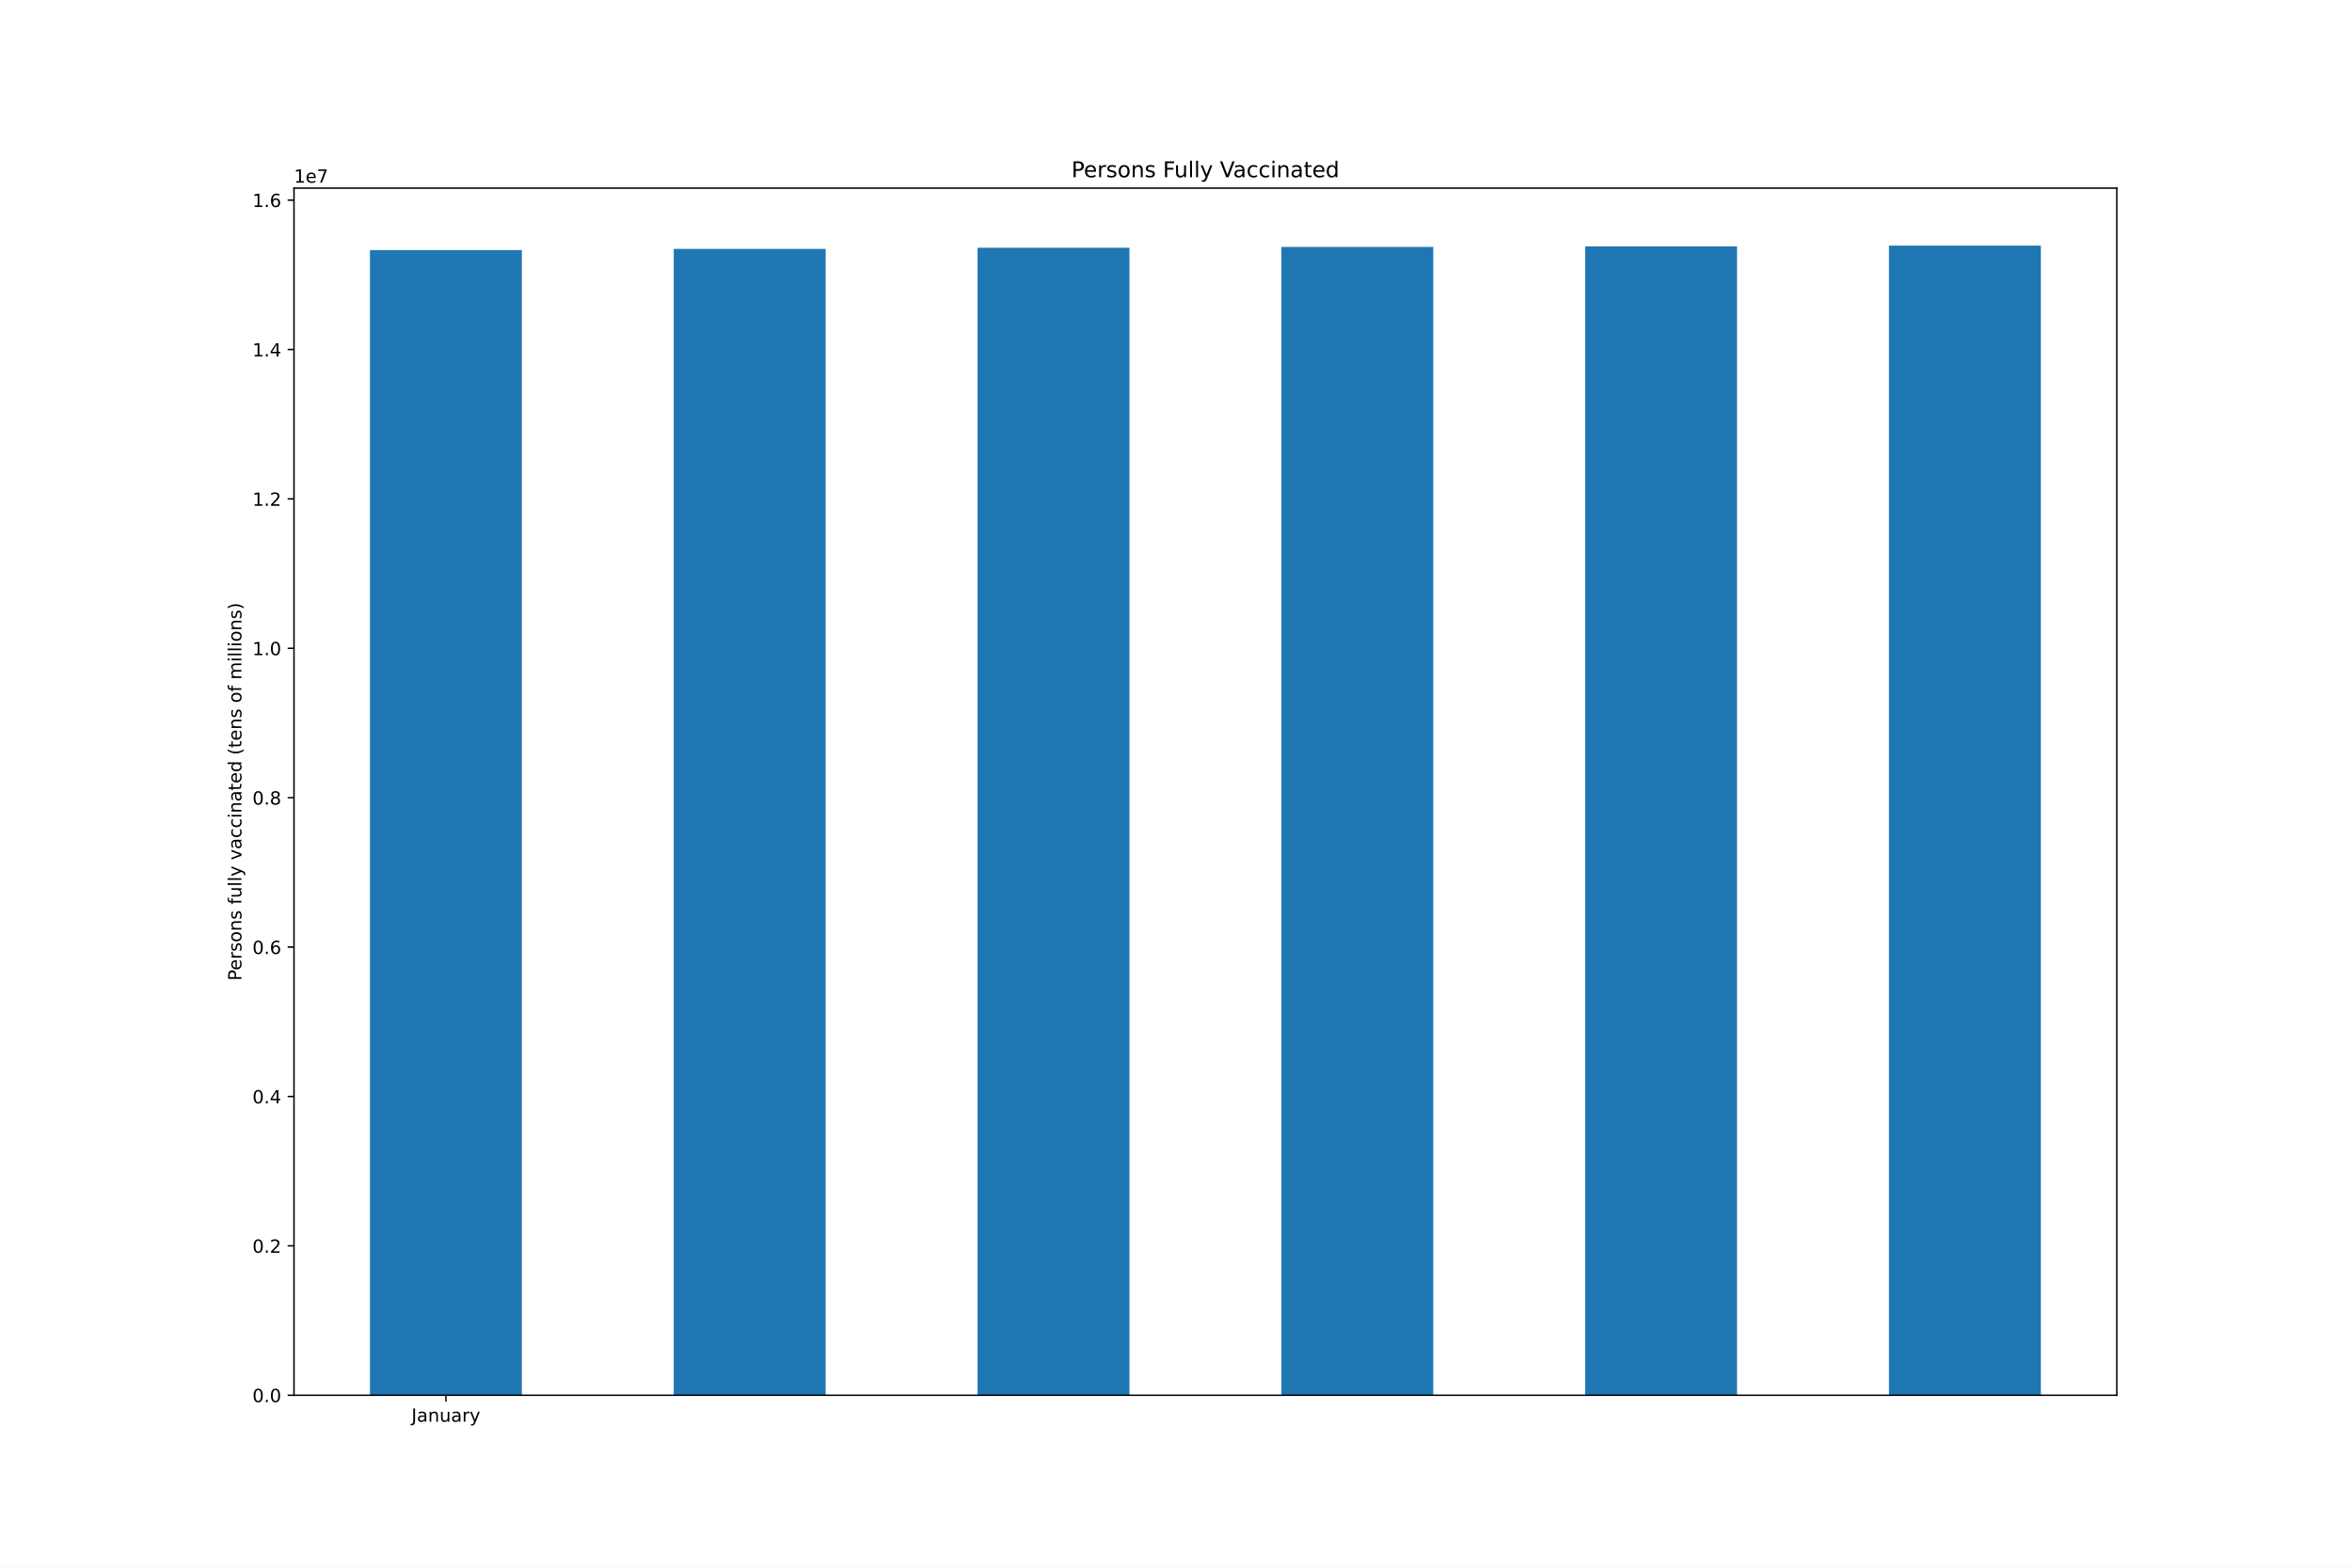
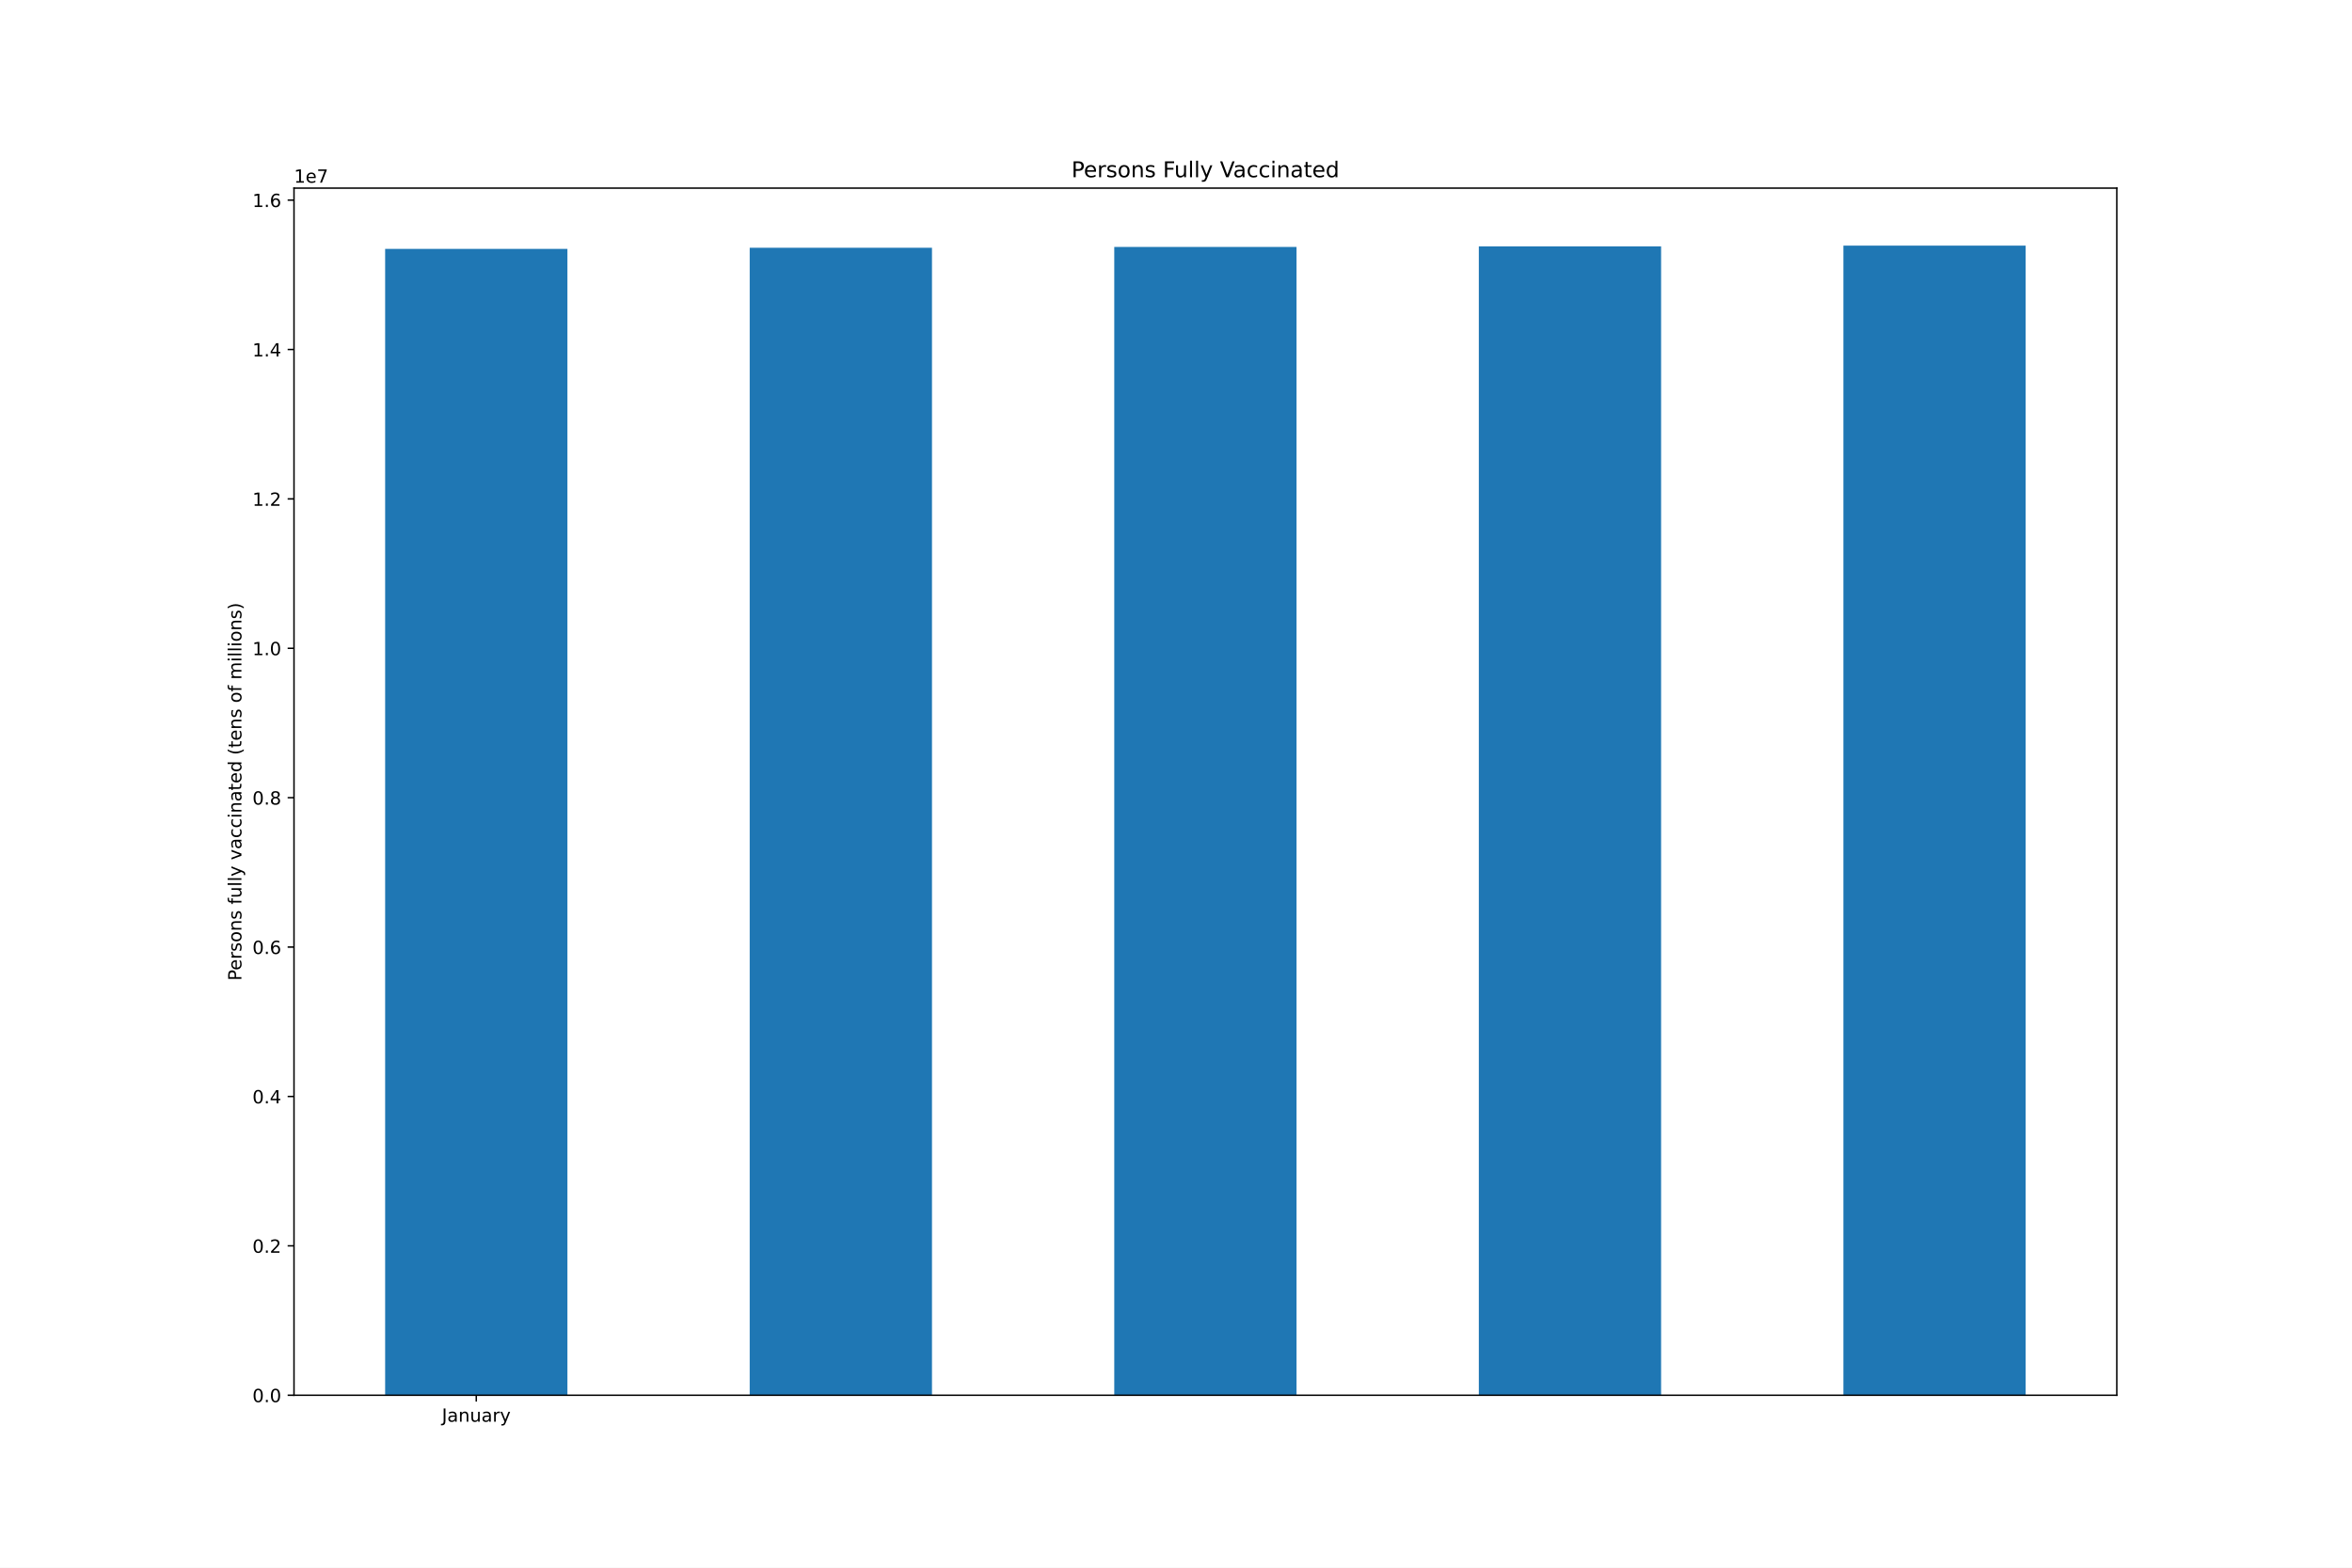
<svg xmlns="http://www.w3.org/2000/svg" xmlns:xlink="http://www.w3.org/1999/xlink" height="864pt" version="1.1" viewBox="0 0 1296 864" width="1296pt">
  <defs>
    <style type="text/css">*{stroke-linecap:butt;stroke-linejoin:round;}</style>
  </defs>
  <g id="figure_1">
    <g id="patch_1">
      <path d="M 0 864  L 1296 864  L 1296 0  L 0 0  z " style="fill:#ffffff;" />
    </g>
    <g id="axes_1">
      <g id="patch_2">
        <path d="M 162 768.96  L 1166.4 768.96  L 1166.4 103.68  L 162 103.68  z " style="fill:#ffffff;" />
      </g>
      <g id="patch_3">
-         <path clip-path="url(#pb3c9400f1b)" d="M 203.85 768.96  L 287.55 768.96  L 287.55 137.811  L 203.85 137.811  z " style="fill:#1f77b4;" />
+         <path clip-path="url(#p718185171f)" d="M 212.22 768.96  L 312.66 768.96  L 312.66 137.161  L 212.22 137.161  z " style="fill:#1f77b4;" />
      </g>
      <g id="patch_4">
-         <path clip-path="url(#pb3c9400f1b)" d="M 371.25 768.96  L 454.95 768.96  L 454.95 137.161  L 371.25 137.161  z " style="fill:#1f77b4;" />
+         <path clip-path="url(#p718185171f)" d="M 413.1 768.96  L 513.54 768.96  L 513.54 136.533  L 413.1 136.533  z " style="fill:#1f77b4;" />
      </g>
      <g id="patch_5">
-         <path clip-path="url(#pb3c9400f1b)" d="M 538.65 768.96  L 622.35 768.96  L 622.35 136.533  L 538.65 136.533  z " style="fill:#1f77b4;" />
+         <path clip-path="url(#p718185171f)" d="M 613.98 768.96  L 714.42 768.96  L 714.42 136.103  L 613.98 136.103  z " style="fill:#1f77b4;" />
      </g>
      <g id="patch_6">
-         <path clip-path="url(#pb3c9400f1b)" d="M 706.05 768.96  L 789.75 768.96  L 789.75 136.103  L 706.05 136.103  z " style="fill:#1f77b4;" />
+         <path clip-path="url(#p718185171f)" d="M 814.86 768.96  L 915.3 768.96  L 915.3 135.798  L 814.86 135.798  z " style="fill:#1f77b4;" />
      </g>
      <g id="patch_7">
-         <path clip-path="url(#pb3c9400f1b)" d="M 873.45 768.96  L 957.15 768.96  L 957.15 135.798  L 873.45 135.798  z " style="fill:#1f77b4;" />
-       </g>
-       <g id="patch_8">
-         <path clip-path="url(#pb3c9400f1b)" d="M 1040.85 768.96  L 1124.55 768.96  L 1124.55 135.36  L 1040.85 135.36  z " style="fill:#1f77b4;" />
+         <path clip-path="url(#p718185171f)" d="M 1015.74 768.96  L 1116.18 768.96  L 1116.18 135.36  L 1015.74 135.36  z " style="fill:#1f77b4;" />
      </g>
      <g id="matplotlib.axis_1">
        <g id="xtick_1">
          <g id="line2d_1">
            <defs>
-               <path d="M 0 0  L 0 3.5  " id="mc36457a274" style="stroke:#000000;stroke-width:0.8;" />
+               <path d="M 0 0  L 0 3.5  " id="meb879fce24" style="stroke:#000000;stroke-width:0.8;" />
            </defs>
            <g>
-               <use style="stroke:#000000;stroke-width:0.8;" x="245.7" xlink:href="#mc36457a274" y="768.96" />
+               <use style="stroke:#000000;stroke-width:0.8;" x="262.44" xlink:href="#meb879fce24" y="768.96" />
            </g>
          </g>
          <g id="text_1">
-             <g transform="translate(226.7445 783.5584)scale(0.1 -0.1)">
+             <g transform="translate(243.4845 783.5584)scale(0.1 -0.1)">
              <defs>
                <path d="M 628 4666  L 1259 4666  L 1259 325  Q 1259 -519 939 -900  Q 619 -1281 -91 -1281  L -331 -1281  L -331 -750  L -134 -750  Q 284 -750 456 -515  Q 628 -281 628 325  L 628 4666  z " id="DejaVuSans-4a" transform="scale(0.015625)" />
                <path d="M 2194 1759  Q 1497 1759 1228 1600  Q 959 1441 959 1056  Q 959 750 1161 570  Q 1363 391 1709 391  Q 2188 391 2477 730  Q 2766 1069 2766 1631  L 2766 1759  L 2194 1759  z M 3341 1997  L 3341 0  L 2766 0  L 2766 531  Q 2569 213 2275 61  Q 1981 -91 1556 -91  Q 1019 -91 701 211  Q 384 513 384 1019  Q 384 1609 779 1909  Q 1175 2209 1959 2209  L 2766 2209  L 2766 2266  Q 2766 2663 2505 2880  Q 2244 3097 1772 3097  Q 1472 3097 1187 3025  Q 903 2953 641 2809  L 641 3341  Q 956 3463 1253 3523  Q 1550 3584 1831 3584  Q 2591 3584 2966 3190  Q 3341 2797 3341 1997  z " id="DejaVuSans-61" transform="scale(0.015625)" />
                <path d="M 3513 2113  L 3513 0  L 2938 0  L 2938 2094  Q 2938 2591 2744 2837  Q 2550 3084 2163 3084  Q 1697 3084 1428 2787  Q 1159 2491 1159 1978  L 1159 0  L 581 0  L 581 3500  L 1159 3500  L 1159 2956  Q 1366 3272 1645 3428  Q 1925 3584 2291 3584  Q 2894 3584 3203 3211  Q 3513 2838 3513 2113  z " id="DejaVuSans-6e" transform="scale(0.015625)" />
                <path d="M 544 1381  L 544 3500  L 1119 3500  L 1119 1403  Q 1119 906 1312 657  Q 1506 409 1894 409  Q 2359 409 2629 706  Q 2900 1003 2900 1516  L 2900 3500  L 3475 3500  L 3475 0  L 2900 0  L 2900 538  Q 2691 219 2414 64  Q 2138 -91 1772 -91  Q 1169 -91 856 284  Q 544 659 544 1381  z M 1991 3584  L 1991 3584  z " id="DejaVuSans-75" transform="scale(0.015625)" />
                <path d="M 2631 2963  Q 2534 3019 2420 3045  Q 2306 3072 2169 3072  Q 1681 3072 1420 2755  Q 1159 2438 1159 1844  L 1159 0  L 581 0  L 581 3500  L 1159 3500  L 1159 2956  Q 1341 3275 1631 3429  Q 1922 3584 2338 3584  Q 2397 3584 2469 3576  Q 2541 3569 2628 3553  L 2631 2963  z " id="DejaVuSans-72" transform="scale(0.015625)" />
                <path d="M 2059 -325  Q 1816 -950 1584 -1140  Q 1353 -1331 966 -1331  L 506 -1331  L 506 -850  L 844 -850  Q 1081 -850 1212 -737  Q 1344 -625 1503 -206  L 1606 56  L 191 3500  L 800 3500  L 1894 763  L 2988 3500  L 3597 3500  L 2059 -325  z " id="DejaVuSans-79" transform="scale(0.015625)" />
              </defs>
              <use xlink:href="#DejaVuSans-4a" />
              <use x="29.492" xlink:href="#DejaVuSans-61" />
              <use x="90.771" xlink:href="#DejaVuSans-6e" />
              <use x="154.15" xlink:href="#DejaVuSans-75" />
              <use x="217.529" xlink:href="#DejaVuSans-61" />
              <use x="278.809" xlink:href="#DejaVuSans-72" />
              <use x="319.922" xlink:href="#DejaVuSans-79" />
            </g>
          </g>
        </g>
      </g>
      <g id="matplotlib.axis_2">
        <g id="ytick_1">
          <g id="line2d_2">
            <defs>
-               <path d="M 0 0  L -3.5 0  " id="m679d9421c1" style="stroke:#000000;stroke-width:0.8;" />
+               <path d="M 0 0  L -3.5 0  " id="mfab4c7ed0f" style="stroke:#000000;stroke-width:0.8;" />
            </defs>
            <g>
-               <use style="stroke:#000000;stroke-width:0.8;" x="162" xlink:href="#m679d9421c1" y="768.96" />
+               <use style="stroke:#000000;stroke-width:0.8;" x="162" xlink:href="#mfab4c7ed0f" y="768.96" />
            </g>
          </g>
          <g id="text_2">
            <g transform="translate(139.0969 772.7592)scale(0.1 -0.1)">
              <defs>
                <path d="M 2034 4250  Q 1547 4250 1301 3770  Q 1056 3291 1056 2328  Q 1056 1369 1301 889  Q 1547 409 2034 409  Q 2525 409 2770 889  Q 3016 1369 3016 2328  Q 3016 3291 2770 3770  Q 2525 4250 2034 4250  z M 2034 4750  Q 2819 4750 3233 4129  Q 3647 3509 3647 2328  Q 3647 1150 3233 529  Q 2819 -91 2034 -91  Q 1250 -91 836 529  Q 422 1150 422 2328  Q 422 3509 836 4129  Q 1250 4750 2034 4750  z " id="DejaVuSans-30" transform="scale(0.015625)" />
                <path d="M 684 794  L 1344 794  L 1344 0  L 684 0  L 684 794  z " id="DejaVuSans-2e" transform="scale(0.015625)" />
              </defs>
              <use xlink:href="#DejaVuSans-30" />
              <use x="63.623" xlink:href="#DejaVuSans-2e" />
              <use x="95.41" xlink:href="#DejaVuSans-30" />
            </g>
          </g>
        </g>
        <g id="ytick_2">
          <g id="line2d_3">
            <g>
-               <use style="stroke:#000000;stroke-width:0.8;" x="162" xlink:href="#m679d9421c1" y="686.627" />
+               <use style="stroke:#000000;stroke-width:0.8;" x="162" xlink:href="#mfab4c7ed0f" y="686.627" />
            </g>
          </g>
          <g id="text_3">
            <g transform="translate(139.0969 690.4262)scale(0.1 -0.1)">
              <defs>
                <path d="M 1228 531  L 3431 531  L 3431 0  L 469 0  L 469 531  Q 828 903 1448 1529  Q 2069 2156 2228 2338  Q 2531 2678 2651 2914  Q 2772 3150 2772 3378  Q 2772 3750 2511 3984  Q 2250 4219 1831 4219  Q 1534 4219 1204 4116  Q 875 4013 500 3803  L 500 4441  Q 881 4594 1212 4672  Q 1544 4750 1819 4750  Q 2544 4750 2975 4387  Q 3406 4025 3406 3419  Q 3406 3131 3298 2873  Q 3191 2616 2906 2266  Q 2828 2175 2409 1742  Q 1991 1309 1228 531  z " id="DejaVuSans-32" transform="scale(0.015625)" />
              </defs>
              <use xlink:href="#DejaVuSans-30" />
              <use x="63.623" xlink:href="#DejaVuSans-2e" />
              <use x="95.41" xlink:href="#DejaVuSans-32" />
            </g>
          </g>
        </g>
        <g id="ytick_3">
          <g id="line2d_4">
            <g>
-               <use style="stroke:#000000;stroke-width:0.8;" x="162" xlink:href="#m679d9421c1" y="604.294" />
+               <use style="stroke:#000000;stroke-width:0.8;" x="162" xlink:href="#mfab4c7ed0f" y="604.294" />
            </g>
          </g>
          <g id="text_4">
            <g transform="translate(139.0969 608.0932)scale(0.1 -0.1)">
              <defs>
                <path d="M 2419 4116  L 825 1625  L 2419 1625  L 2419 4116  z M 2253 4666  L 3047 4666  L 3047 1625  L 3713 1625  L 3713 1100  L 3047 1100  L 3047 0  L 2419 0  L 2419 1100  L 313 1100  L 313 1709  L 2253 4666  z " id="DejaVuSans-34" transform="scale(0.015625)" />
              </defs>
              <use xlink:href="#DejaVuSans-30" />
              <use x="63.623" xlink:href="#DejaVuSans-2e" />
              <use x="95.41" xlink:href="#DejaVuSans-34" />
            </g>
          </g>
        </g>
        <g id="ytick_4">
          <g id="line2d_5">
            <g>
-               <use style="stroke:#000000;stroke-width:0.8;" x="162" xlink:href="#m679d9421c1" y="521.961" />
+               <use style="stroke:#000000;stroke-width:0.8;" x="162" xlink:href="#mfab4c7ed0f" y="521.961" />
            </g>
          </g>
          <g id="text_5">
            <g transform="translate(139.0969 525.7602)scale(0.1 -0.1)">
              <defs>
                <path d="M 2113 2584  Q 1688 2584 1439 2293  Q 1191 2003 1191 1497  Q 1191 994 1439 701  Q 1688 409 2113 409  Q 2538 409 2786 701  Q 3034 994 3034 1497  Q 3034 2003 2786 2293  Q 2538 2584 2113 2584  z M 3366 4563  L 3366 3988  Q 3128 4100 2886 4159  Q 2644 4219 2406 4219  Q 1781 4219 1451 3797  Q 1122 3375 1075 2522  Q 1259 2794 1537 2939  Q 1816 3084 2150 3084  Q 2853 3084 3261 2657  Q 3669 2231 3669 1497  Q 3669 778 3244 343  Q 2819 -91 2113 -91  Q 1303 -91 875 529  Q 447 1150 447 2328  Q 447 3434 972 4092  Q 1497 4750 2381 4750  Q 2619 4750 2861 4703  Q 3103 4656 3366 4563  z " id="DejaVuSans-36" transform="scale(0.015625)" />
              </defs>
              <use xlink:href="#DejaVuSans-30" />
              <use x="63.623" xlink:href="#DejaVuSans-2e" />
              <use x="95.41" xlink:href="#DejaVuSans-36" />
            </g>
          </g>
        </g>
        <g id="ytick_5">
          <g id="line2d_6">
            <g>
-               <use style="stroke:#000000;stroke-width:0.8;" x="162" xlink:href="#m679d9421c1" y="439.628" />
+               <use style="stroke:#000000;stroke-width:0.8;" x="162" xlink:href="#mfab4c7ed0f" y="439.628" />
            </g>
          </g>
          <g id="text_6">
            <g transform="translate(139.0969 443.4272)scale(0.1 -0.1)">
              <defs>
                <path d="M 2034 2216  Q 1584 2216 1326 1975  Q 1069 1734 1069 1313  Q 1069 891 1326 650  Q 1584 409 2034 409  Q 2484 409 2743 651  Q 3003 894 3003 1313  Q 3003 1734 2745 1975  Q 2488 2216 2034 2216  z M 1403 2484  Q 997 2584 770 2862  Q 544 3141 544 3541  Q 544 4100 942 4425  Q 1341 4750 2034 4750  Q 2731 4750 3128 4425  Q 3525 4100 3525 3541  Q 3525 3141 3298 2862  Q 3072 2584 2669 2484  Q 3125 2378 3379 2068  Q 3634 1759 3634 1313  Q 3634 634 3220 271  Q 2806 -91 2034 -91  Q 1263 -91 848 271  Q 434 634 434 1313  Q 434 1759 690 2068  Q 947 2378 1403 2484  z M 1172 3481  Q 1172 3119 1398 2916  Q 1625 2713 2034 2713  Q 2441 2713 2670 2916  Q 2900 3119 2900 3481  Q 2900 3844 2670 4047  Q 2441 4250 2034 4250  Q 1625 4250 1398 4047  Q 1172 3844 1172 3481  z " id="DejaVuSans-38" transform="scale(0.015625)" />
              </defs>
              <use xlink:href="#DejaVuSans-30" />
              <use x="63.623" xlink:href="#DejaVuSans-2e" />
              <use x="95.41" xlink:href="#DejaVuSans-38" />
            </g>
          </g>
        </g>
        <g id="ytick_6">
          <g id="line2d_7">
            <g>
-               <use style="stroke:#000000;stroke-width:0.8;" x="162" xlink:href="#m679d9421c1" y="357.295" />
+               <use style="stroke:#000000;stroke-width:0.8;" x="162" xlink:href="#mfab4c7ed0f" y="357.295" />
            </g>
          </g>
          <g id="text_7">
            <g transform="translate(139.0969 361.0942)scale(0.1 -0.1)">
              <defs>
                <path d="M 794 531  L 1825 531  L 1825 4091  L 703 3866  L 703 4441  L 1819 4666  L 2450 4666  L 2450 531  L 3481 531  L 3481 0  L 794 0  L 794 531  z " id="DejaVuSans-31" transform="scale(0.015625)" />
              </defs>
              <use xlink:href="#DejaVuSans-31" />
              <use x="63.623" xlink:href="#DejaVuSans-2e" />
              <use x="95.41" xlink:href="#DejaVuSans-30" />
            </g>
          </g>
        </g>
        <g id="ytick_7">
          <g id="line2d_8">
            <g>
-               <use style="stroke:#000000;stroke-width:0.8;" x="162" xlink:href="#m679d9421c1" y="274.962" />
+               <use style="stroke:#000000;stroke-width:0.8;" x="162" xlink:href="#mfab4c7ed0f" y="274.962" />
            </g>
          </g>
          <g id="text_8">
            <g transform="translate(139.0969 278.7611)scale(0.1 -0.1)">
              <use xlink:href="#DejaVuSans-31" />
              <use x="63.623" xlink:href="#DejaVuSans-2e" />
              <use x="95.41" xlink:href="#DejaVuSans-32" />
            </g>
          </g>
        </g>
        <g id="ytick_8">
          <g id="line2d_9">
            <g>
-               <use style="stroke:#000000;stroke-width:0.8;" x="162" xlink:href="#m679d9421c1" y="192.629" />
+               <use style="stroke:#000000;stroke-width:0.8;" x="162" xlink:href="#mfab4c7ed0f" y="192.629" />
            </g>
          </g>
          <g id="text_9">
            <g transform="translate(139.0969 196.4281)scale(0.1 -0.1)">
              <use xlink:href="#DejaVuSans-31" />
              <use x="63.623" xlink:href="#DejaVuSans-2e" />
              <use x="95.41" xlink:href="#DejaVuSans-34" />
            </g>
          </g>
        </g>
        <g id="ytick_9">
          <g id="line2d_10">
            <g>
-               <use style="stroke:#000000;stroke-width:0.8;" x="162" xlink:href="#m679d9421c1" y="110.296" />
+               <use style="stroke:#000000;stroke-width:0.8;" x="162" xlink:href="#mfab4c7ed0f" y="110.296" />
            </g>
          </g>
          <g id="text_10">
            <g transform="translate(139.0969 114.0951)scale(0.1 -0.1)">
              <use xlink:href="#DejaVuSans-31" />
              <use x="63.623" xlink:href="#DejaVuSans-2e" />
              <use x="95.41" xlink:href="#DejaVuSans-36" />
            </g>
          </g>
        </g>
        <g id="text_11">
          <g transform="translate(133.0172 540.4802)rotate(-90)scale(0.1 -0.1)">
            <defs>
              <path d="M 1259 4147  L 1259 2394  L 2053 2394  Q 2494 2394 2734 2622  Q 2975 2850 2975 3272  Q 2975 3691 2734 3919  Q 2494 4147 2053 4147  L 1259 4147  z M 628 4666  L 2053 4666  Q 2838 4666 3239 4311  Q 3641 3956 3641 3272  Q 3641 2581 3239 2228  Q 2838 1875 2053 1875  L 1259 1875  L 1259 0  L 628 0  L 628 4666  z " id="DejaVuSans-50" transform="scale(0.015625)" />
              <path d="M 3597 1894  L 3597 1613  L 953 1613  Q 991 1019 1311 708  Q 1631 397 2203 397  Q 2534 397 2845 478  Q 3156 559 3463 722  L 3463 178  Q 3153 47 2828 -22  Q 2503 -91 2169 -91  Q 1331 -91 842 396  Q 353 884 353 1716  Q 353 2575 817 3079  Q 1281 3584 2069 3584  Q 2775 3584 3186 3129  Q 3597 2675 3597 1894  z M 3022 2063  Q 3016 2534 2758 2815  Q 2500 3097 2075 3097  Q 1594 3097 1305 2825  Q 1016 2553 972 2059  L 3022 2063  z " id="DejaVuSans-65" transform="scale(0.015625)" />
              <path d="M 2834 3397  L 2834 2853  Q 2591 2978 2328 3040  Q 2066 3103 1784 3103  Q 1356 3103 1142 2972  Q 928 2841 928 2578  Q 928 2378 1081 2264  Q 1234 2150 1697 2047  L 1894 2003  Q 2506 1872 2764 1633  Q 3022 1394 3022 966  Q 3022 478 2636 193  Q 2250 -91 1575 -91  Q 1294 -91 989 -36  Q 684 19 347 128  L 347 722  Q 666 556 975 473  Q 1284 391 1588 391  Q 1994 391 2212 530  Q 2431 669 2431 922  Q 2431 1156 2273 1281  Q 2116 1406 1581 1522  L 1381 1569  Q 847 1681 609 1914  Q 372 2147 372 2553  Q 372 3047 722 3315  Q 1072 3584 1716 3584  Q 2034 3584 2315 3537  Q 2597 3491 2834 3397  z " id="DejaVuSans-73" transform="scale(0.015625)" />
              <path d="M 1959 3097  Q 1497 3097 1228 2736  Q 959 2375 959 1747  Q 959 1119 1226 758  Q 1494 397 1959 397  Q 2419 397 2687 759  Q 2956 1122 2956 1747  Q 2956 2369 2687 2733  Q 2419 3097 1959 3097  z M 1959 3584  Q 2709 3584 3137 3096  Q 3566 2609 3566 1747  Q 3566 888 3137 398  Q 2709 -91 1959 -91  Q 1206 -91 779 398  Q 353 888 353 1747  Q 353 2609 779 3096  Q 1206 3584 1959 3584  z " id="DejaVuSans-6f" transform="scale(0.015625)" />
              <path id="DejaVuSans-20" transform="scale(0.015625)" />
              <path d="M 2375 4863  L 2375 4384  L 1825 4384  Q 1516 4384 1395 4259  Q 1275 4134 1275 3809  L 1275 3500  L 2222 3500  L 2222 3053  L 1275 3053  L 1275 0  L 697 0  L 697 3053  L 147 3053  L 147 3500  L 697 3500  L 697 3744  Q 697 4328 969 4595  Q 1241 4863 1831 4863  L 2375 4863  z " id="DejaVuSans-66" transform="scale(0.015625)" />
              <path d="M 603 4863  L 1178 4863  L 1178 0  L 603 0  L 603 4863  z " id="DejaVuSans-6c" transform="scale(0.015625)" />
              <path d="M 191 3500  L 800 3500  L 1894 563  L 2988 3500  L 3597 3500  L 2284 0  L 1503 0  L 191 3500  z " id="DejaVuSans-76" transform="scale(0.015625)" />
              <path d="M 3122 3366  L 3122 2828  Q 2878 2963 2633 3030  Q 2388 3097 2138 3097  Q 1578 3097 1268 2742  Q 959 2388 959 1747  Q 959 1106 1268 751  Q 1578 397 2138 397  Q 2388 397 2633 464  Q 2878 531 3122 666  L 3122 134  Q 2881 22 2623 -34  Q 2366 -91 2075 -91  Q 1284 -91 818 406  Q 353 903 353 1747  Q 353 2603 823 3093  Q 1294 3584 2113 3584  Q 2378 3584 2631 3529  Q 2884 3475 3122 3366  z " id="DejaVuSans-63" transform="scale(0.015625)" />
              <path d="M 603 3500  L 1178 3500  L 1178 0  L 603 0  L 603 3500  z M 603 4863  L 1178 4863  L 1178 4134  L 603 4134  L 603 4863  z " id="DejaVuSans-69" transform="scale(0.015625)" />
              <path d="M 1172 4494  L 1172 3500  L 2356 3500  L 2356 3053  L 1172 3053  L 1172 1153  Q 1172 725 1289 603  Q 1406 481 1766 481  L 2356 481  L 2356 0  L 1766 0  Q 1100 0 847 248  Q 594 497 594 1153  L 594 3053  L 172 3053  L 172 3500  L 594 3500  L 594 4494  L 1172 4494  z " id="DejaVuSans-74" transform="scale(0.015625)" />
              <path d="M 2906 2969  L 2906 4863  L 3481 4863  L 3481 0  L 2906 0  L 2906 525  Q 2725 213 2448 61  Q 2172 -91 1784 -91  Q 1150 -91 751 415  Q 353 922 353 1747  Q 353 2572 751 3078  Q 1150 3584 1784 3584  Q 2172 3584 2448 3432  Q 2725 3281 2906 2969  z M 947 1747  Q 947 1113 1208 752  Q 1469 391 1925 391  Q 2381 391 2643 752  Q 2906 1113 2906 1747  Q 2906 2381 2643 2742  Q 2381 3103 1925 3103  Q 1469 3103 1208 2742  Q 947 2381 947 1747  z " id="DejaVuSans-64" transform="scale(0.015625)" />
              <path d="M 1984 4856  Q 1566 4138 1362 3434  Q 1159 2731 1159 2009  Q 1159 1288 1364 580  Q 1569 -128 1984 -844  L 1484 -844  Q 1016 -109 783 600  Q 550 1309 550 2009  Q 550 2706 781 3412  Q 1013 4119 1484 4856  L 1984 4856  z " id="DejaVuSans-28" transform="scale(0.015625)" />
              <path d="M 3328 2828  Q 3544 3216 3844 3400  Q 4144 3584 4550 3584  Q 5097 3584 5394 3201  Q 5691 2819 5691 2113  L 5691 0  L 5113 0  L 5113 2094  Q 5113 2597 4934 2840  Q 4756 3084 4391 3084  Q 3944 3084 3684 2787  Q 3425 2491 3425 1978  L 3425 0  L 2847 0  L 2847 2094  Q 2847 2600 2669 2842  Q 2491 3084 2119 3084  Q 1678 3084 1418 2786  Q 1159 2488 1159 1978  L 1159 0  L 581 0  L 581 3500  L 1159 3500  L 1159 2956  Q 1356 3278 1631 3431  Q 1906 3584 2284 3584  Q 2666 3584 2933 3390  Q 3200 3197 3328 2828  z " id="DejaVuSans-6d" transform="scale(0.015625)" />
              <path d="M 513 4856  L 1013 4856  Q 1481 4119 1714 3412  Q 1947 2706 1947 2009  Q 1947 1309 1714 600  Q 1481 -109 1013 -844  L 513 -844  Q 928 -128 1133 580  Q 1338 1288 1338 2009  Q 1338 2731 1133 3434  Q 928 4138 513 4856  z " id="DejaVuSans-29" transform="scale(0.015625)" />
            </defs>
            <use xlink:href="#DejaVuSans-50" />
            <use x="56.678" xlink:href="#DejaVuSans-65" />
            <use x="118.201" xlink:href="#DejaVuSans-72" />
            <use x="159.314" xlink:href="#DejaVuSans-73" />
            <use x="211.414" xlink:href="#DejaVuSans-6f" />
            <use x="272.596" xlink:href="#DejaVuSans-6e" />
            <use x="335.975" xlink:href="#DejaVuSans-73" />
            <use x="388.074" xlink:href="#DejaVuSans-20" />
            <use x="419.861" xlink:href="#DejaVuSans-66" />
            <use x="455.066" xlink:href="#DejaVuSans-75" />
            <use x="518.445" xlink:href="#DejaVuSans-6c" />
            <use x="546.229" xlink:href="#DejaVuSans-6c" />
            <use x="574.012" xlink:href="#DejaVuSans-79" />
            <use x="633.191" xlink:href="#DejaVuSans-20" />
            <use x="664.979" xlink:href="#DejaVuSans-76" />
            <use x="724.158" xlink:href="#DejaVuSans-61" />
            <use x="785.438" xlink:href="#DejaVuSans-63" />
            <use x="840.418" xlink:href="#DejaVuSans-63" />
            <use x="895.398" xlink:href="#DejaVuSans-69" />
            <use x="923.182" xlink:href="#DejaVuSans-6e" />
            <use x="986.561" xlink:href="#DejaVuSans-61" />
            <use x="1047.84" xlink:href="#DejaVuSans-74" />
            <use x="1087.049" xlink:href="#DejaVuSans-65" />
            <use x="1148.572" xlink:href="#DejaVuSans-64" />
            <use x="1212.049" xlink:href="#DejaVuSans-20" />
            <use x="1243.836" xlink:href="#DejaVuSans-28" />
            <use x="1282.85" xlink:href="#DejaVuSans-74" />
            <use x="1322.059" xlink:href="#DejaVuSans-65" />
            <use x="1383.582" xlink:href="#DejaVuSans-6e" />
            <use x="1446.961" xlink:href="#DejaVuSans-73" />
            <use x="1499.061" xlink:href="#DejaVuSans-20" />
            <use x="1530.848" xlink:href="#DejaVuSans-6f" />
            <use x="1592.029" xlink:href="#DejaVuSans-66" />
            <use x="1627.234" xlink:href="#DejaVuSans-20" />
            <use x="1659.021" xlink:href="#DejaVuSans-6d" />
            <use x="1756.434" xlink:href="#DejaVuSans-69" />
            <use x="1784.217" xlink:href="#DejaVuSans-6c" />
            <use x="1812" xlink:href="#DejaVuSans-6c" />
            <use x="1839.783" xlink:href="#DejaVuSans-69" />
            <use x="1867.566" xlink:href="#DejaVuSans-6f" />
            <use x="1928.748" xlink:href="#DejaVuSans-6e" />
            <use x="1992.127" xlink:href="#DejaVuSans-73" />
            <use x="2044.227" xlink:href="#DejaVuSans-29" />
          </g>
        </g>
        <g id="text_12">
          <g transform="translate(162 100.68)scale(0.1 -0.1)">
            <defs>
              <path d="M 525 4666  L 3525 4666  L 3525 4397  L 1831 0  L 1172 0  L 2766 4134  L 525 4134  L 525 4666  z " id="DejaVuSans-37" transform="scale(0.015625)" />
            </defs>
            <use xlink:href="#DejaVuSans-31" />
            <use x="63.623" xlink:href="#DejaVuSans-65" />
            <use x="125.146" xlink:href="#DejaVuSans-37" />
          </g>
        </g>
      </g>
+       <g id="patch_8">
+         <path d="M 162 768.96  L 162 103.68  " style="fill:none;stroke:#000000;stroke-linecap:square;stroke-linejoin:miter;stroke-width:0.8;" />
+       </g>
      <g id="patch_9">
-         <path d="M 162 768.96  L 162 103.68  " style="fill:none;stroke:#000000;stroke-linecap:square;stroke-linejoin:miter;stroke-width:0.8;" />
+         <path d="M 1166.4 768.96  L 1166.4 103.68  " style="fill:none;stroke:#000000;stroke-linecap:square;stroke-linejoin:miter;stroke-width:0.8;" />
      </g>
      <g id="patch_10">
-         <path d="M 1166.4 768.96  L 1166.4 103.68  " style="fill:none;stroke:#000000;stroke-linecap:square;stroke-linejoin:miter;stroke-width:0.8;" />
+         <path d="M 162 768.96  L 1166.4 768.96  " style="fill:none;stroke:#000000;stroke-linecap:square;stroke-linejoin:miter;stroke-width:0.8;" />
      </g>
      <g id="patch_11">
-         <path d="M 162 768.96  L 1166.4 768.96  " style="fill:none;stroke:#000000;stroke-linecap:square;stroke-linejoin:miter;stroke-width:0.8;" />
-       </g>
-       <g id="patch_12">
        <path d="M 162 103.68  L 1166.4 103.68  " style="fill:none;stroke:#000000;stroke-linecap:square;stroke-linejoin:miter;stroke-width:0.8;" />
      </g>
      <g id="text_13">
        <g transform="translate(590.3803 97.68)scale(0.12 -0.12)">
          <defs>
            <path d="M 628 4666  L 3309 4666  L 3309 4134  L 1259 4134  L 1259 2759  L 3109 2759  L 3109 2228  L 1259 2228  L 1259 0  L 628 0  L 628 4666  z " id="DejaVuSans-46" transform="scale(0.015625)" />
            <path d="M 1831 0  L 50 4666  L 709 4666  L 2188 738  L 3669 4666  L 4325 4666  L 2547 0  L 1831 0  z " id="DejaVuSans-56" transform="scale(0.015625)" />
          </defs>
          <use xlink:href="#DejaVuSans-50" />
          <use x="56.678" xlink:href="#DejaVuSans-65" />
          <use x="118.201" xlink:href="#DejaVuSans-72" />
          <use x="159.314" xlink:href="#DejaVuSans-73" />
          <use x="211.414" xlink:href="#DejaVuSans-6f" />
          <use x="272.596" xlink:href="#DejaVuSans-6e" />
          <use x="335.975" xlink:href="#DejaVuSans-73" />
          <use x="388.074" xlink:href="#DejaVuSans-20" />
          <use x="419.861" xlink:href="#DejaVuSans-46" />
          <use x="471.881" xlink:href="#DejaVuSans-75" />
          <use x="535.26" xlink:href="#DejaVuSans-6c" />
          <use x="563.043" xlink:href="#DejaVuSans-6c" />
          <use x="590.826" xlink:href="#DejaVuSans-79" />
          <use x="650.006" xlink:href="#DejaVuSans-20" />
          <use x="681.793" xlink:href="#DejaVuSans-56" />
          <use x="742.451" xlink:href="#DejaVuSans-61" />
          <use x="803.73" xlink:href="#DejaVuSans-63" />
          <use x="858.711" xlink:href="#DejaVuSans-63" />
          <use x="913.691" xlink:href="#DejaVuSans-69" />
          <use x="941.475" xlink:href="#DejaVuSans-6e" />
          <use x="1004.854" xlink:href="#DejaVuSans-61" />
          <use x="1066.133" xlink:href="#DejaVuSans-74" />
          <use x="1105.342" xlink:href="#DejaVuSans-65" />
          <use x="1166.865" xlink:href="#DejaVuSans-64" />
        </g>
      </g>
    </g>
  </g>
  <defs>
-     <clipPath id="pb3c9400f1b">
+     <clipPath id="p718185171f">
      <rect height="665.28" width="1004.4" x="162" y="103.68" />
    </clipPath>
  </defs>
</svg>
